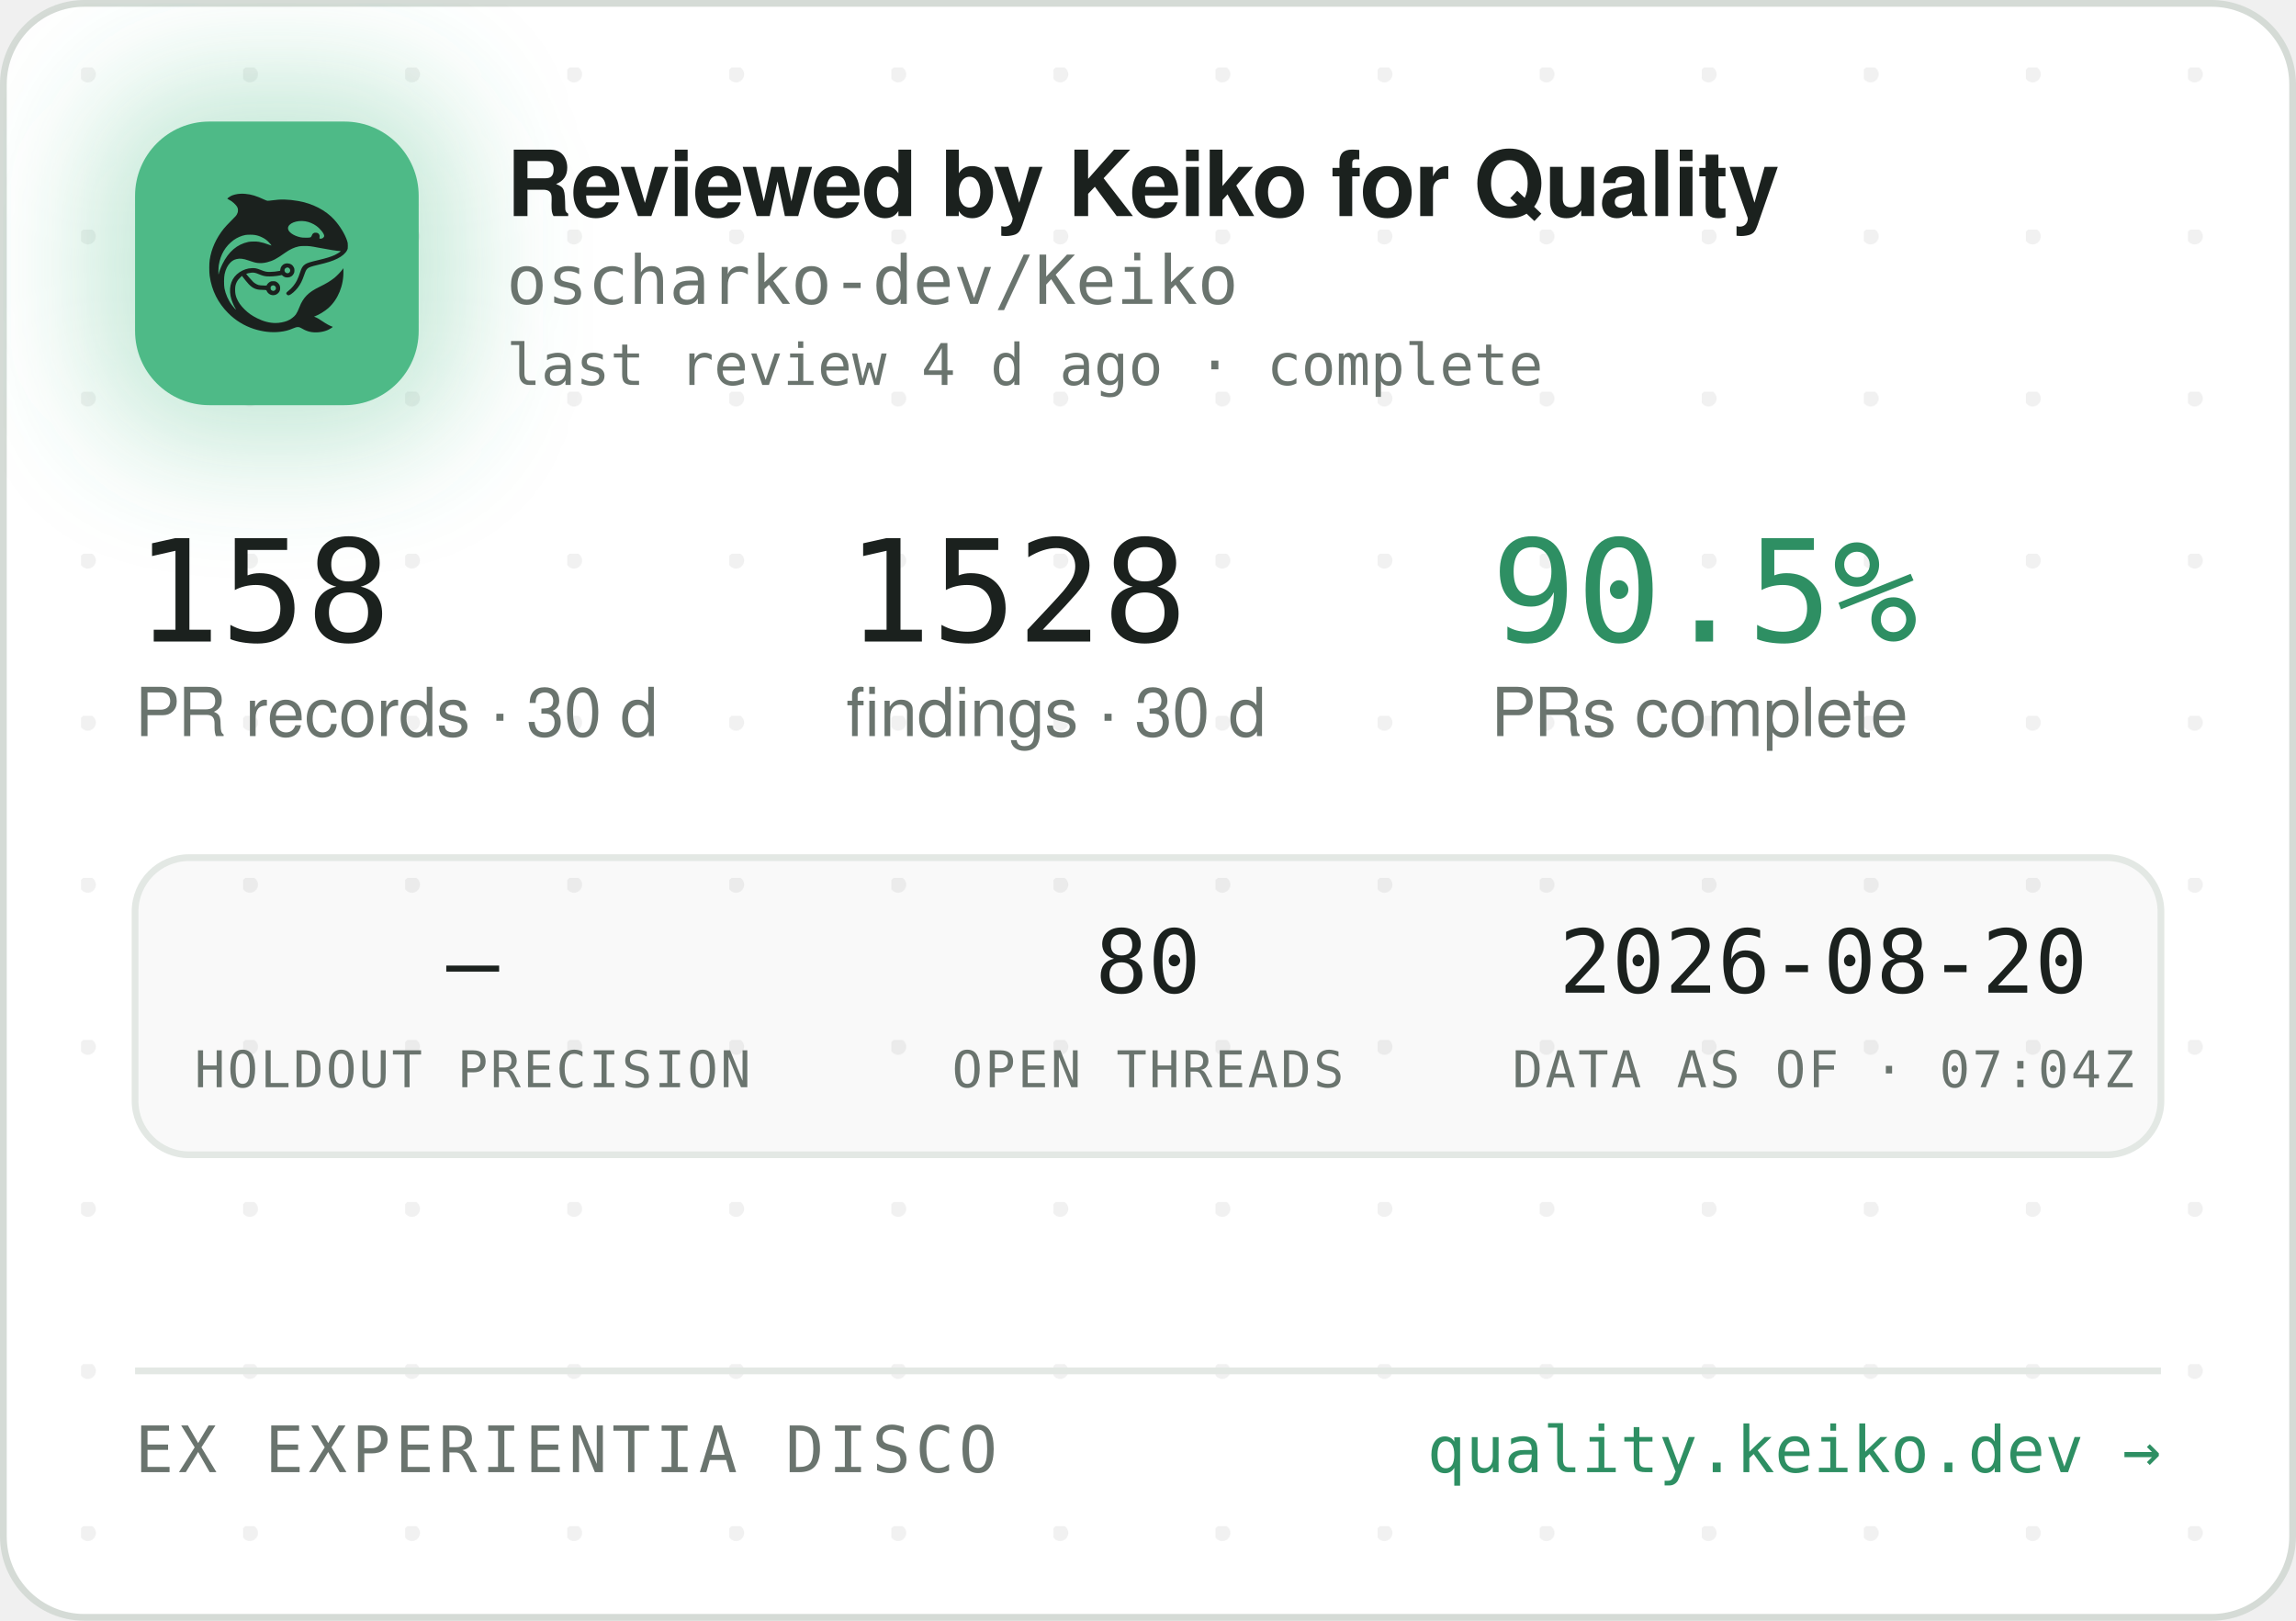
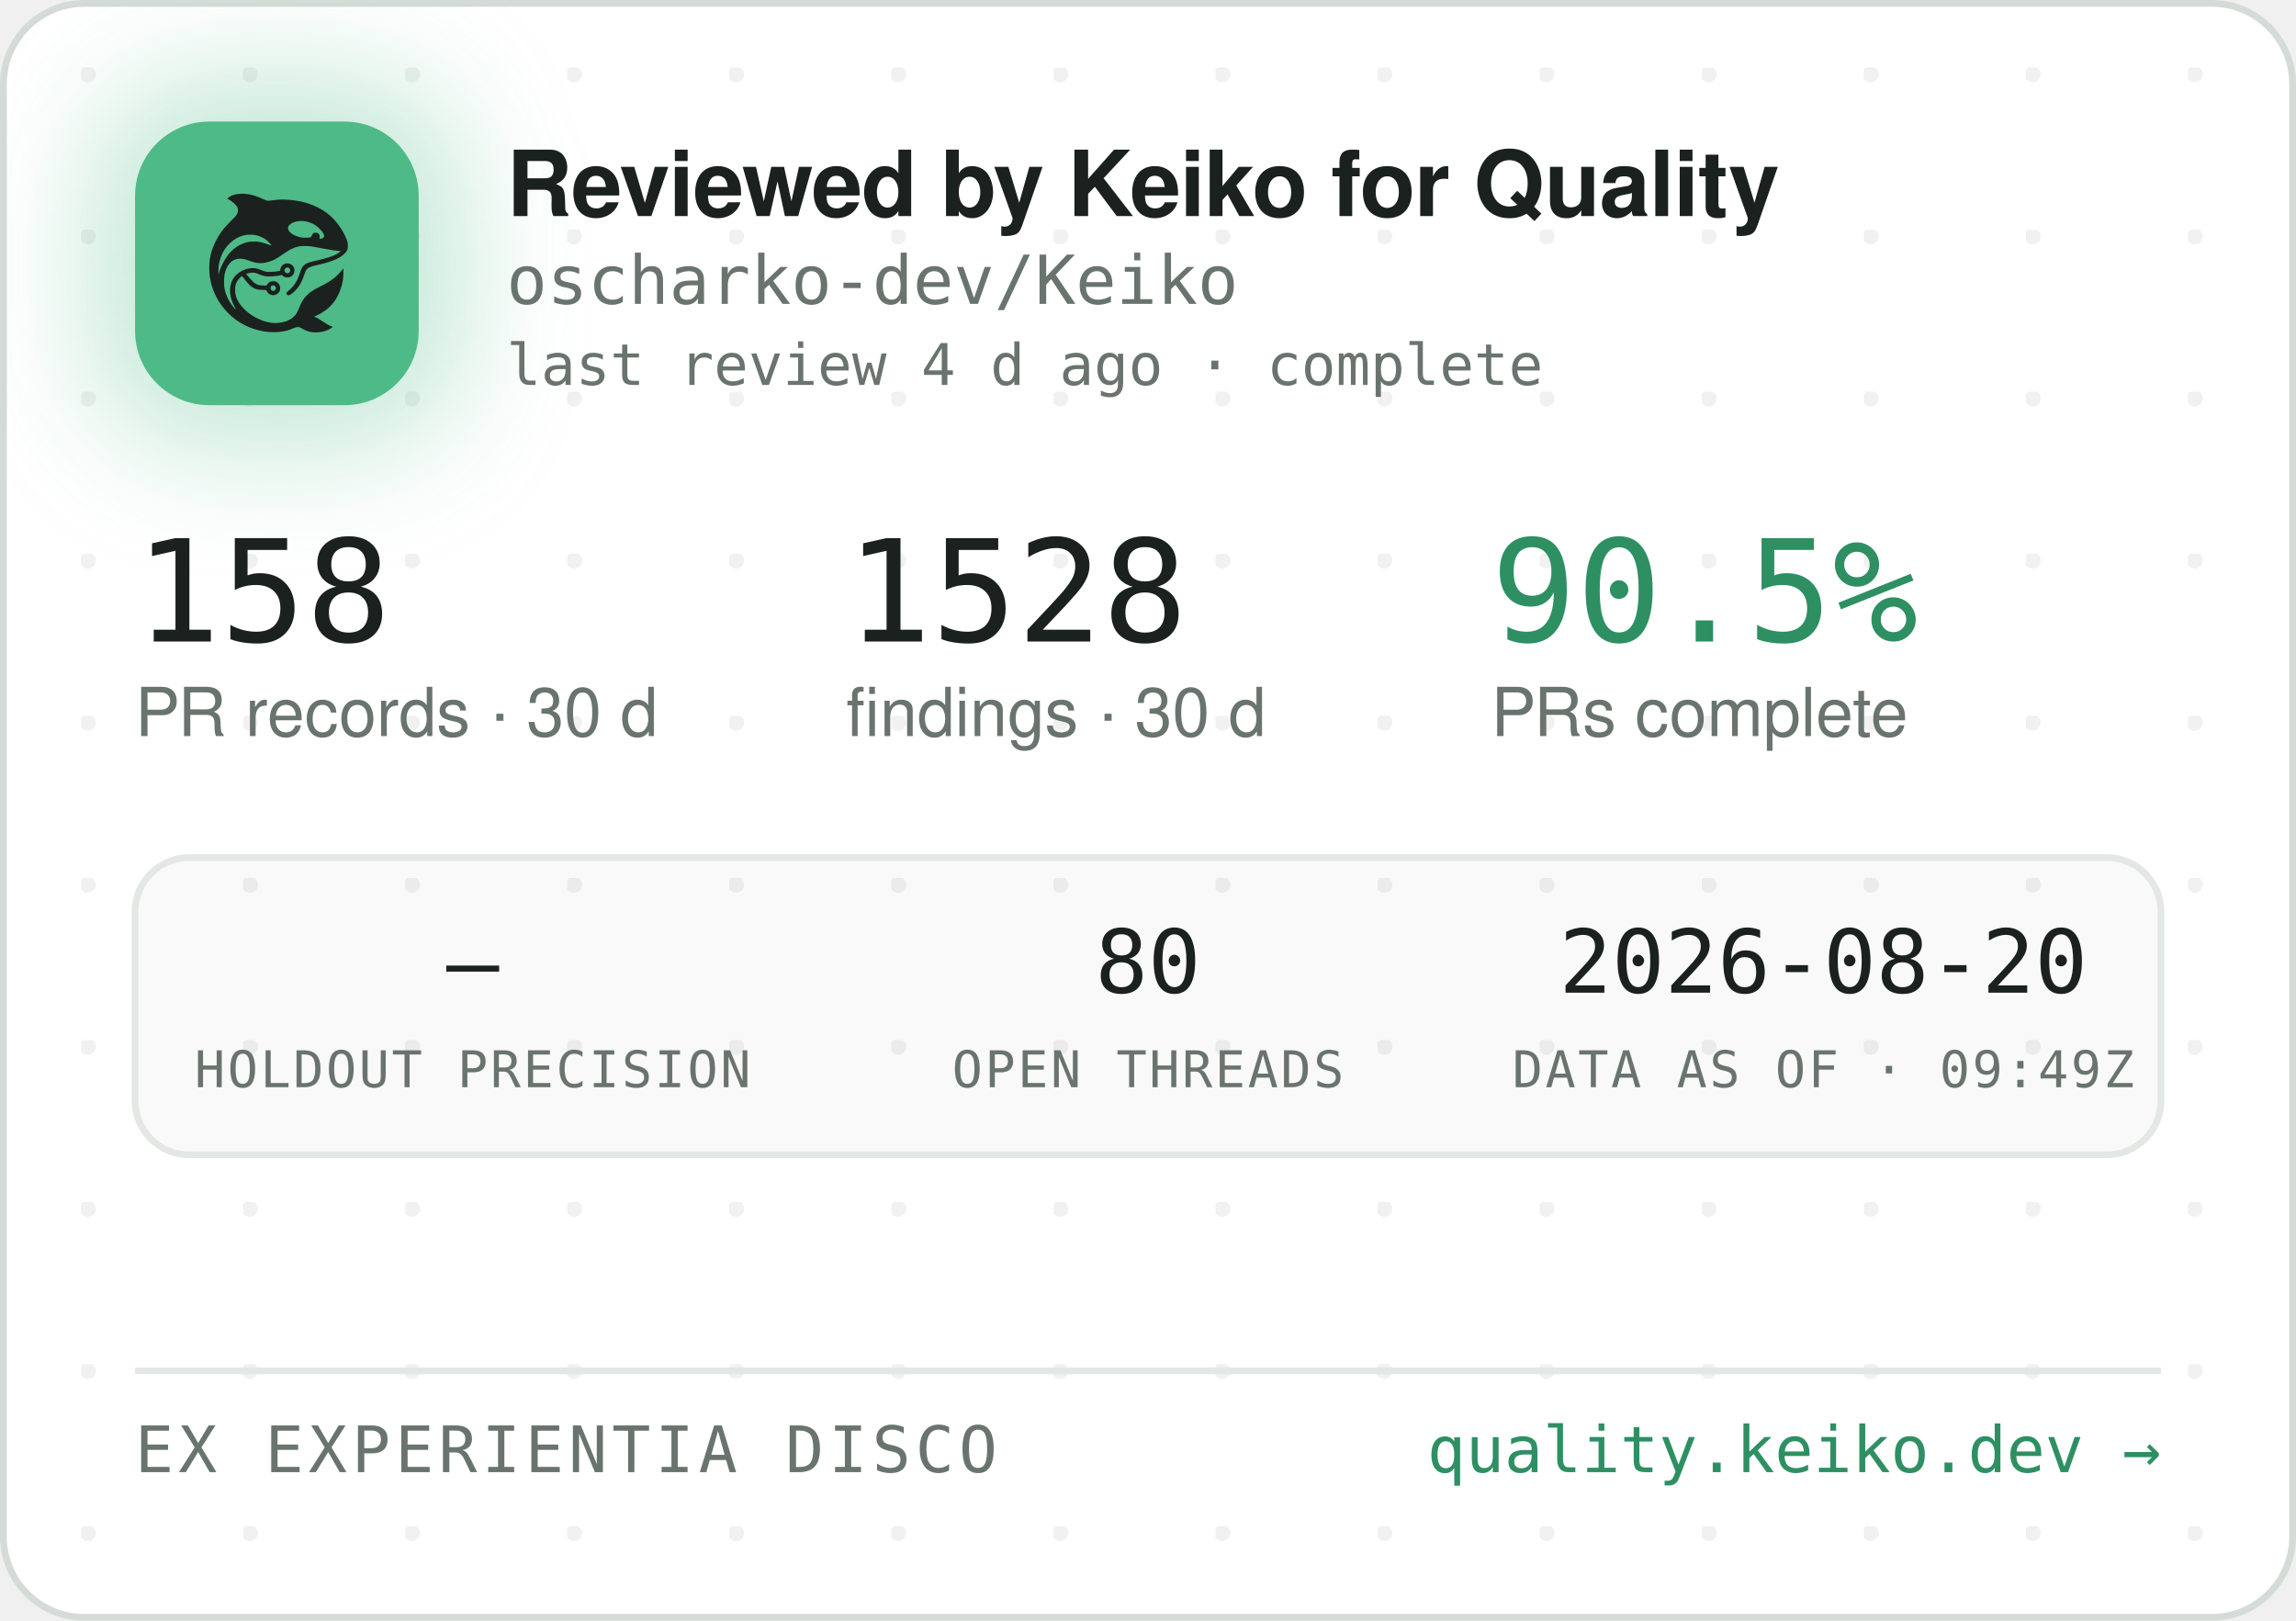
<svg xmlns="http://www.w3.org/2000/svg" width="340" height="240" viewBox="0 0 340 240" role="img" aria-label="Reviewed by Keiko for Quality — oscharko-dev/Keiko">
  <defs>
    <pattern id="dots" width="24" height="24" patternUnits="userSpaceOnUse" x="12" y="10">
      <circle cx="1" cy="1" r="1.2" fill="rgba(27,33,30,0.06)" />
    </pattern>
    <filter id="glow" x="-60%" y="-60%" width="220%" height="220%">
      <feGaussianBlur stdDeviation="9" />
    </filter>
    <clipPath id="card">
      <rect x="0.5" y="0.5" width="339" height="239" rx="12" />
    </clipPath>
  </defs>
  <rect x="0.5" y="0.5" width="339" height="239" rx="12" fill="#FFFFFF" stroke="#D5DBD6" />
  <rect x="0.5" y="0.5" width="339" height="239" rx="12" fill="url(#dots)" />
  <g clip-path="url(#card)">
    <rect x="14" y="12" width="54" height="54" rx="16" fill="rgba(78,186,135,0.35)" filter="url(#glow)" />
    <rect x="20" y="18" width="42" height="42" rx="11" fill="#4EBA87" />
    <g transform="translate(24,22) scale(0.03320312)">
      <g transform="translate(1024 0) scale(-1 1)">
        <g transform="translate(1024, 1024) scale(-0.1, -0.1)" fill="#1B211E" stroke="none">
          <path d="M3465 8223 c-144 -8 -314 -52 -408 -105 -69 -39 -146 -99 -146 -113 0 -5 30 -24 68 -42 146 -70 323 -229 377 -340 25 -49 29 -70 29 -138 -1 -72 -5 -88 -39 -160 -36 -75 -54 -95 -265 -305 -134 -132 -270 -279 -331 -355 -339 -425 -552 -896 -626 -1390 -25 -165 -25 -549 0 -720 92 -645 368 -1196 826 -1655 322 -324 710 -562 1145 -704 389 -126 793 -172 1155 -130 235 27 377 63 579 149 205 87 268 86 423 -7 102 -62 231 -115 335 -138 247 -56 562 -26 794 74 92 40 244 136 232 146 -4 3 -26 12 -48 19 -86 28 -246 116 -385 211 -162 112 -284 182 -357 207 l-48 17 40 15 c185 70 436 223 595 363 438 386 695 1014 678 1663 l-3 120 -50 -70 c-64 -90 -248 -280 -350 -362 -171 -136 -366 -255 -645 -391 -288 -140 -442 -243 -590 -391 -136 -137 -247 -316 -325 -526 -47 -127 -114 -262 -160 -326 -79 -107 -237 -224 -384 -283 -136 -55 -355 -96 -514 -96 -274 0 -548 71 -832 215 -242 123 -375 216 -553 389 -175 171 -287 332 -361 517 -44 114 -63 216 -63 359 0 152 17 233 74 350 35 70 59 102 136 179 l95 94 21 -29 c55 -75 219 -277 277 -338 171 -183 337 -256 582 -256 56 0 126 -3 155 -7 53 -6 54 -7 76 -57 30 -66 97 -128 172 -156 151 -57 318 11 395 160 33 62 34 193 3 261 -30 64 -88 125 -148 157 -44 23 -63 27 -141 27 -78 0 -97 -4 -140 -27 -58 -30 -131 -105 -141 -142 -6 -25 -8 -26 -93 -26 -47 0 -131 5 -186 10 -87 8 -111 15 -182 51 -45 22 -109 66 -143 96 -59 53 -326 361 -319 367 14 11 179 47 241 52 102 9 177 -7 318 -66 158 -66 243 -89 357 -99 157 -12 413 5 582 40 l93 19 44 -39 c59 -52 135 -75 228 -69 117 8 212 72 262 176 23 47 28 71 28 138 0 70 -4 89 -29 138 -55 110 -145 167 -270 174 -65 3 -91 0 -137 -18 -107 -40 -183 -140 -195 -257 l-6 -52 -51 -11 c-104 -23 -285 -41 -411 -42 -149 -1 -211 12 -402 88 -186 74 -256 88 -403 81 -193 -8 -377 -70 -546 -182 -342 -228 -485 -611 -399 -1064 30 -157 119 -388 209 -541 20 -35 35 -64 33 -66 -8 -8 -111 108 -190 214 -154 206 -278 489 -324 737 -28 154 -25 492 6 635 46 216 133 391 256 514 82 82 161 128 271 156 152 39 300 23 529 -57 217 -76 308 -101 410 -114 137 -17 284 -7 426 30 272 70 414 145 809 425 217 153 399 238 610 283 64 14 129 18 265 18 197 0 269 -9 615 -76 461 -89 843 -149 952 -149 41 0 41 0 23 -20 -28 -31 -169 -119 -254 -158 -167 -77 -388 -145 -716 -222 -399 -93 -508 -128 -608 -194 -102 -68 -160 -160 -217 -346 -35 -115 -102 -286 -149 -378 -85 -168 -227 -341 -377 -458 -105 -82 -115 -107 -69 -162 29 -34 65 -44 109 -29 86 29 261 181 371 322 126 162 201 309 295 581 61 176 90 232 145 283 62 57 163 93 470 165 439 104 640 169 863 278 206 100 368 240 434 375 32 67 33 71 33 198 -1 120 -3 138 -34 229 -98 294 -319 655 -573 936 -381 421 -968 723 -1618 834 -448 76 -767 83 -1169 25 -80 -12 -165 -19 -190 -17 -26 3 -90 26 -146 53 -343 162 -576 233 -842 255 -114 9 -141 10 -248 3z m2926 -1227 c164 -27 346 -102 485 -202 181 -129 354 -348 354 -448 0 -64 -75 -126 -154 -126 -60 0 -63 4 -52 70 8 50 7 65 -9 100 -29 64 -74 93 -151 98 -54 4 -70 1 -107 -21 -42 -25 -61 -52 -91 -129 -25 -64 -55 -73 -246 -73 -121 0 -187 5 -248 18 -318 70 -556 242 -556 402 0 218 388 374 775 311z m-2249 -611 c119 -21 208 -50 321 -106 114 -56 177 -100 266 -184 67 -63 157 -173 148 -181 -2 -3 -61 18 -130 45 -131 52 -298 100 -427 122 -113 20 -367 17 -470 -4 -502 -106 -885 -433 -1160 -992 -70 -142 -160 -379 -160 -424 0 -9 -5 -23 -11 -31 -13 -19 -5 316 10 410 80 482 295 846 661 1117 145 107 350 197 522 228 100 18 326 18 430 0z m1485 -1456 c95 -36 119 -159 42 -223 -78 -66 -209 -1 -209 104 0 60 33 100 99 121 36 10 36 10 68 -2z m-591 -822 c29 -26 37 -42 40 -77 6 -54 -9 -86 -55 -117 -41 -28 -70 -29 -119 -4 -44 22 -62 55 -62 112 0 51 13 75 53 99 50 31 101 26 143 -13z" />
        </g>
      </g>
    </g>
    <text x="75" y="32" font-family="-apple-system,'Segoe UI',Helvetica,Arial,sans-serif" font-size="13.5" font-weight="650" letter-spacing="-0.14" fill="#1B211E">Reviewed by Keiko for Quality</text>
    <text x="75" y="45" font-family="'JetBrains Mono',SFMono-Regular,Consolas,Menlo,monospace" font-size="10" fill="#6A746E">oscharko-dev/Keiko</text>
    <text x="75" y="57" font-family="'JetBrains Mono',SFMono-Regular,Consolas,Menlo,monospace" font-size="8.5" fill="#6A746E">last review 4 d ago · complete</text>
    <text x="20" y="95" font-family="'JetBrains Mono',SFMono-Regular,Consolas,Menlo,monospace" font-size="21" fill="#1B211E">158</text>
    <text x="20" y="109" font-family="-apple-system,'Segoe UI',Helvetica,Arial,sans-serif" font-size="10" fill="#6A746E">PR records · 30 d</text>
    <text x="125.3" y="95" font-family="'JetBrains Mono',SFMono-Regular,Consolas,Menlo,monospace" font-size="21" fill="#1B211E">1528</text>
    <text x="125.3" y="109" font-family="-apple-system,'Segoe UI',Helvetica,Arial,sans-serif" font-size="10" fill="#6A746E">findings · 30 d</text>
    <text x="220.8" y="95" font-family="'JetBrains Mono',SFMono-Regular,Consolas,Menlo,monospace" font-size="21" fill="#2E8F63">90.5%</text>
    <text x="220.8" y="109" font-family="-apple-system,'Segoe UI',Helvetica,Arial,sans-serif" font-size="10" fill="#6A746E">PRs complete</text>
    <rect x="20" y="127" width="300" height="44" rx="8" fill="rgba(27,33,30,0.025)" stroke="#E3E8E4" />
    <text x="70" y="147" text-anchor="middle" font-family="'JetBrains Mono',SFMono-Regular,Consolas,Menlo,monospace" font-size="13" fill="#1B211E">—</text>
    <text x="70" y="161" text-anchor="middle" font-family="'JetBrains Mono',SFMono-Regular,Consolas,Menlo,monospace" font-size="7.5" letter-spacing="0.35" fill="#6A746E">HOLDOUT PRECISION</text>
    <text x="170" y="147" text-anchor="middle" font-family="'JetBrains Mono',SFMono-Regular,Consolas,Menlo,monospace" font-size="13" fill="#1B211E">80</text>
    <text x="170" y="161" text-anchor="middle" font-family="'JetBrains Mono',SFMono-Regular,Consolas,Menlo,monospace" font-size="7.5" letter-spacing="0.35" fill="#6A746E">OPEN THREADS</text>
    <text x="270" y="147" text-anchor="middle" font-family="'JetBrains Mono',SFMono-Regular,Consolas,Menlo,monospace" font-size="13" fill="#1B211E">2026-08-20</text>
-     <text x="270" y="161" text-anchor="middle" font-family="'JetBrains Mono',SFMono-Regular,Consolas,Menlo,monospace" font-size="7.5" letter-spacing="0.35" fill="#6A746E">DATA AS OF · 07:04Z</text>
+     <text x="270" y="161" text-anchor="middle" font-family="'JetBrains Mono',SFMono-Regular,Consolas,Menlo,monospace" font-size="7.5" letter-spacing="0.35" fill="#6A746E">DATA AS OF · 09:49Z</text>
    <line x1="20" y1="203" x2="320" y2="203" stroke="#E3E8E4" />
    <text x="20" y="218" font-family="'JetBrains Mono',SFMono-Regular,Consolas,Menlo,monospace" font-size="9.5" letter-spacing="0.7" fill="#6A746E">EX EXPERIENTIA DISCO</text>
    <text x="320" y="218" text-anchor="end" font-family="'JetBrains Mono',SFMono-Regular,Consolas,Menlo,monospace" font-size="9.5" fill="#2E8F63">quality.keiko.dev →</text>
  </g>
</svg>
